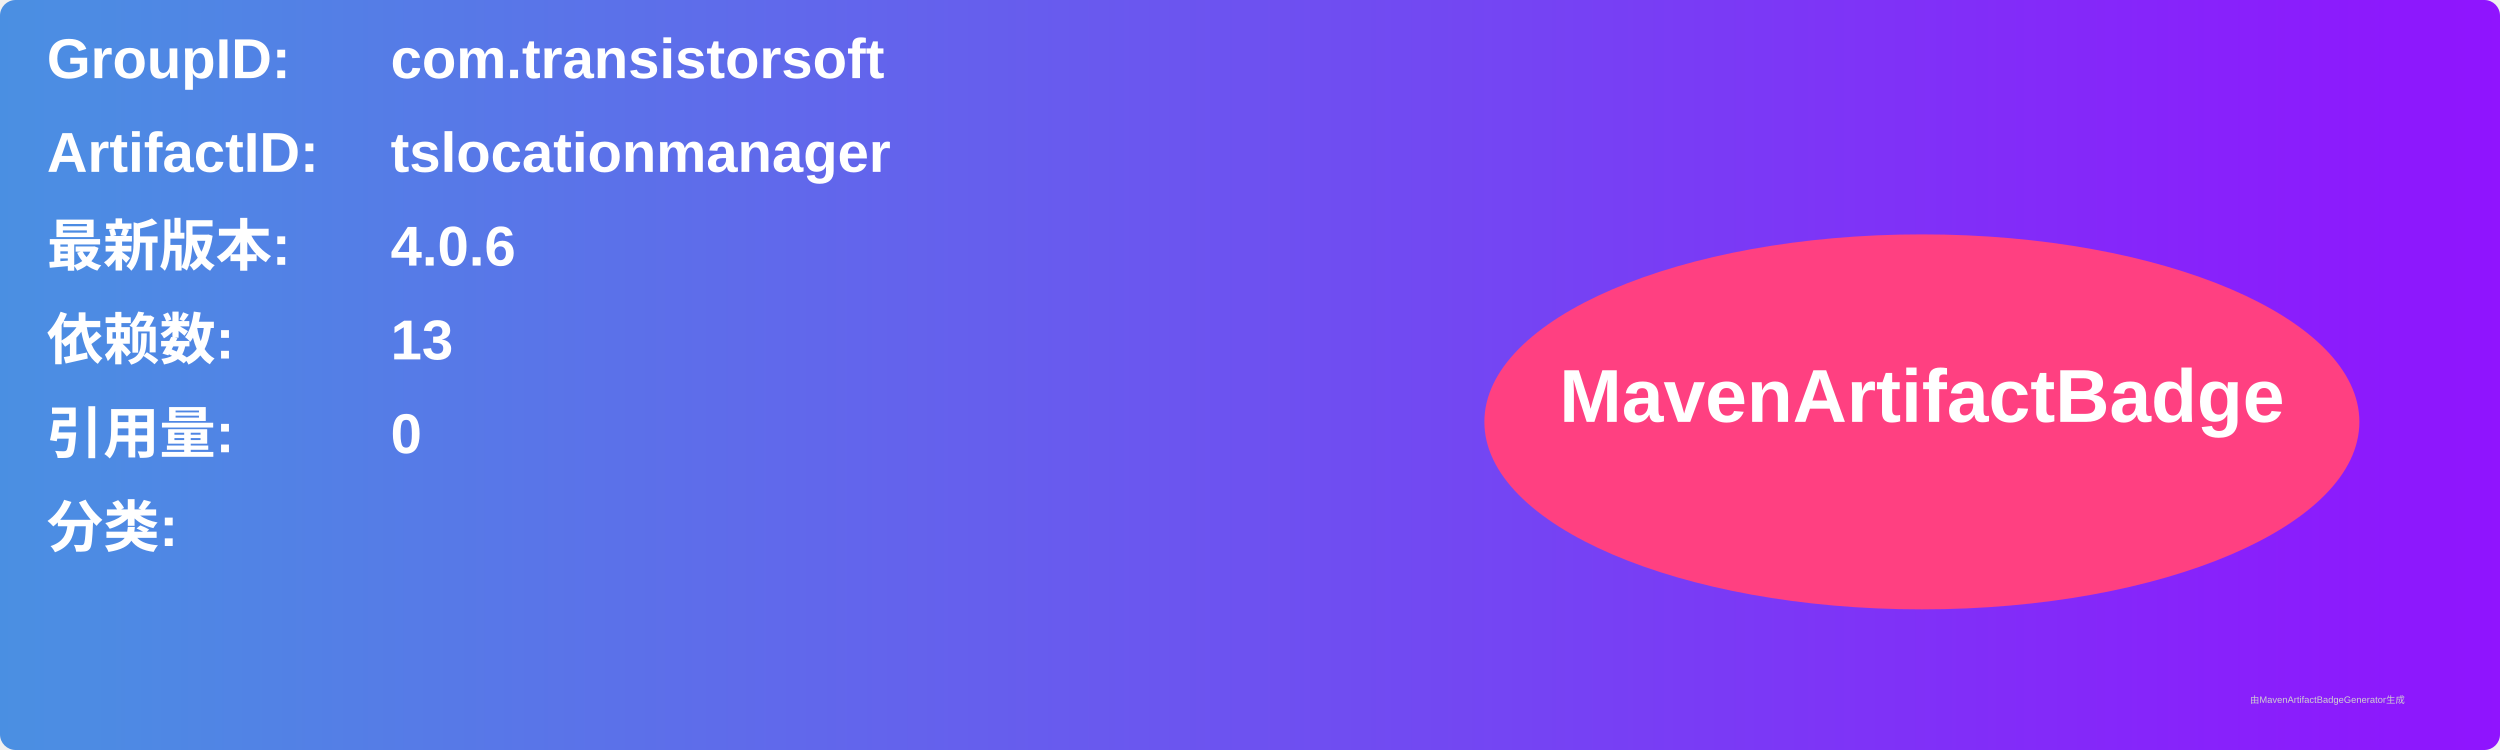
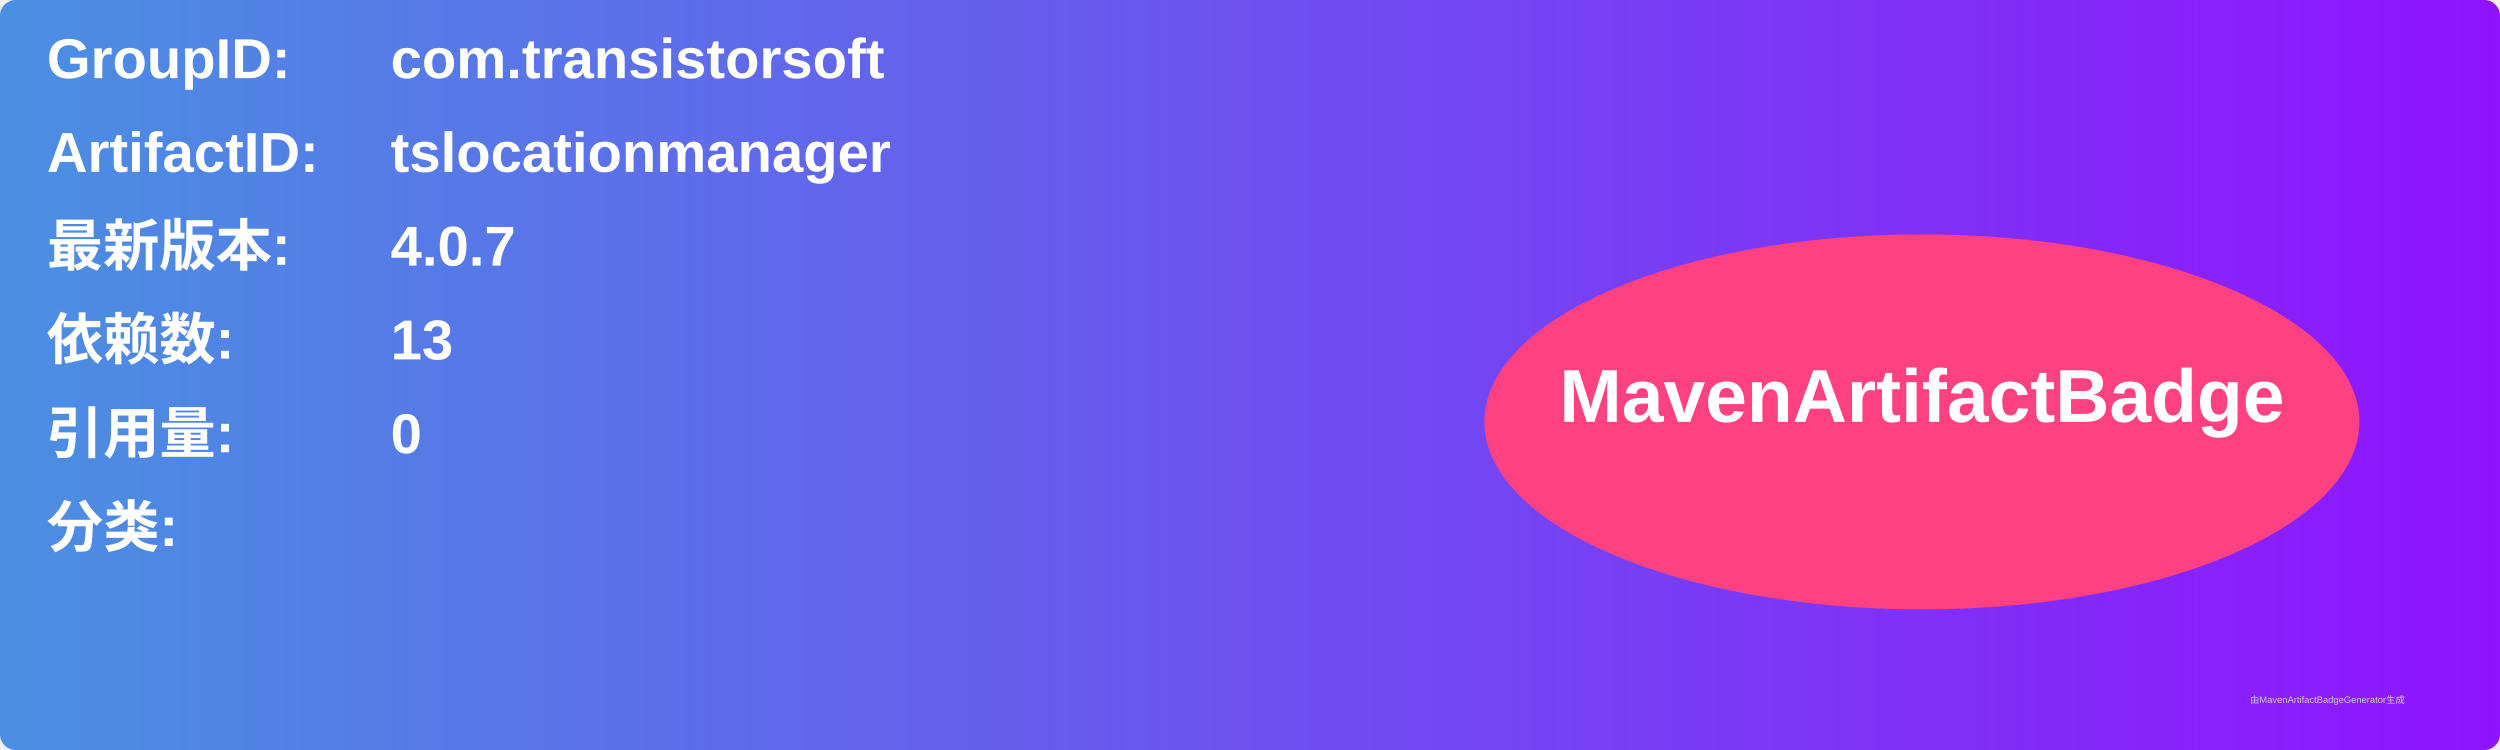
<svg xmlns="http://www.w3.org/2000/svg" width="800" height="240" viewBox="0 0 800 240">
  <linearGradient id="grad" x1="0%" y1="0%" x2="100%" y2="0%">
    <stop offset="0%" stop-color="#4a90e2" />
    <stop offset="100%" stop-color="#9013fe" />
  </linearGradient>
  <rect width="100%" height="100%" rx="5" ry="5" fill="url(#grad)" />
  <g transform="translate(15, 15)">
    <text x="0" y="10" font-family="Arial" font-size="18" fill="white" font-weight="bold" width="260">GroupID:</text>
    <text x="110" y="10" font-family="Arial" font-size="18" fill="white" font-weight="bold" width="460">com.transistorsoft</text>
    <text x="0" y="40" font-family="Arial" font-size="18" fill="white" font-weight="bold" width="260">ArtifactID:</text>
    <text x="110" y="40" font-family="Arial" font-size="18" fill="white" font-weight="bold" width="460">tslocationmanager</text>
    <text x="0" y="70" font-family="Arial" font-size="18" fill="white" font-weight="bold">最新版本:</text>
    <text x="110" y="70" font-family="Arial" font-size="18" fill="white" font-weight="bold">
-       <tspan font-weight="bold">4.0.6</tspan>
+       <tspan font-weight="bold">4.0.7</tspan>
    </text>
    <text x="0" y="100" font-family="Arial" font-size="18" fill="white" font-weight="bold">依赖数: </text>
    <text x="110" y="100" font-family="Arial" font-size="18" fill="white">
      <tspan font-weight="bold">13</tspan>
    </text>
    <text x="0" y="130" font-family="Arial" font-size="18" fill="white" font-weight="bold">引用量: </text>
    <text x="110" y="130" font-family="Arial" font-size="18" fill="white">
      <tspan font-weight="bold">0</tspan>
    </text>
    <text x="0" y="160" font-family="Arial" font-size="18" fill="white" font-weight="bold">分类:</text>
    <text x="10" y="190" font-family="Arial" font-size="10" fill="white">
      <tspan font-weight="bold" />
    </text>
    <ellipse cx="600" cy="120" rx="140" ry="60" fill="#ff4081" />
    <text x="600" y="120" text-anchor="middle" font-family="Arial" font-size="24" fill="white" font-weight="bold">MavenArtifactBadge</text>
  </g>
  <text x="720" y="225" font-family="Arial" font-size="3" fill="#d0d0d0">由MavenArtifactBadgeGenerator生成</text>
</svg>
